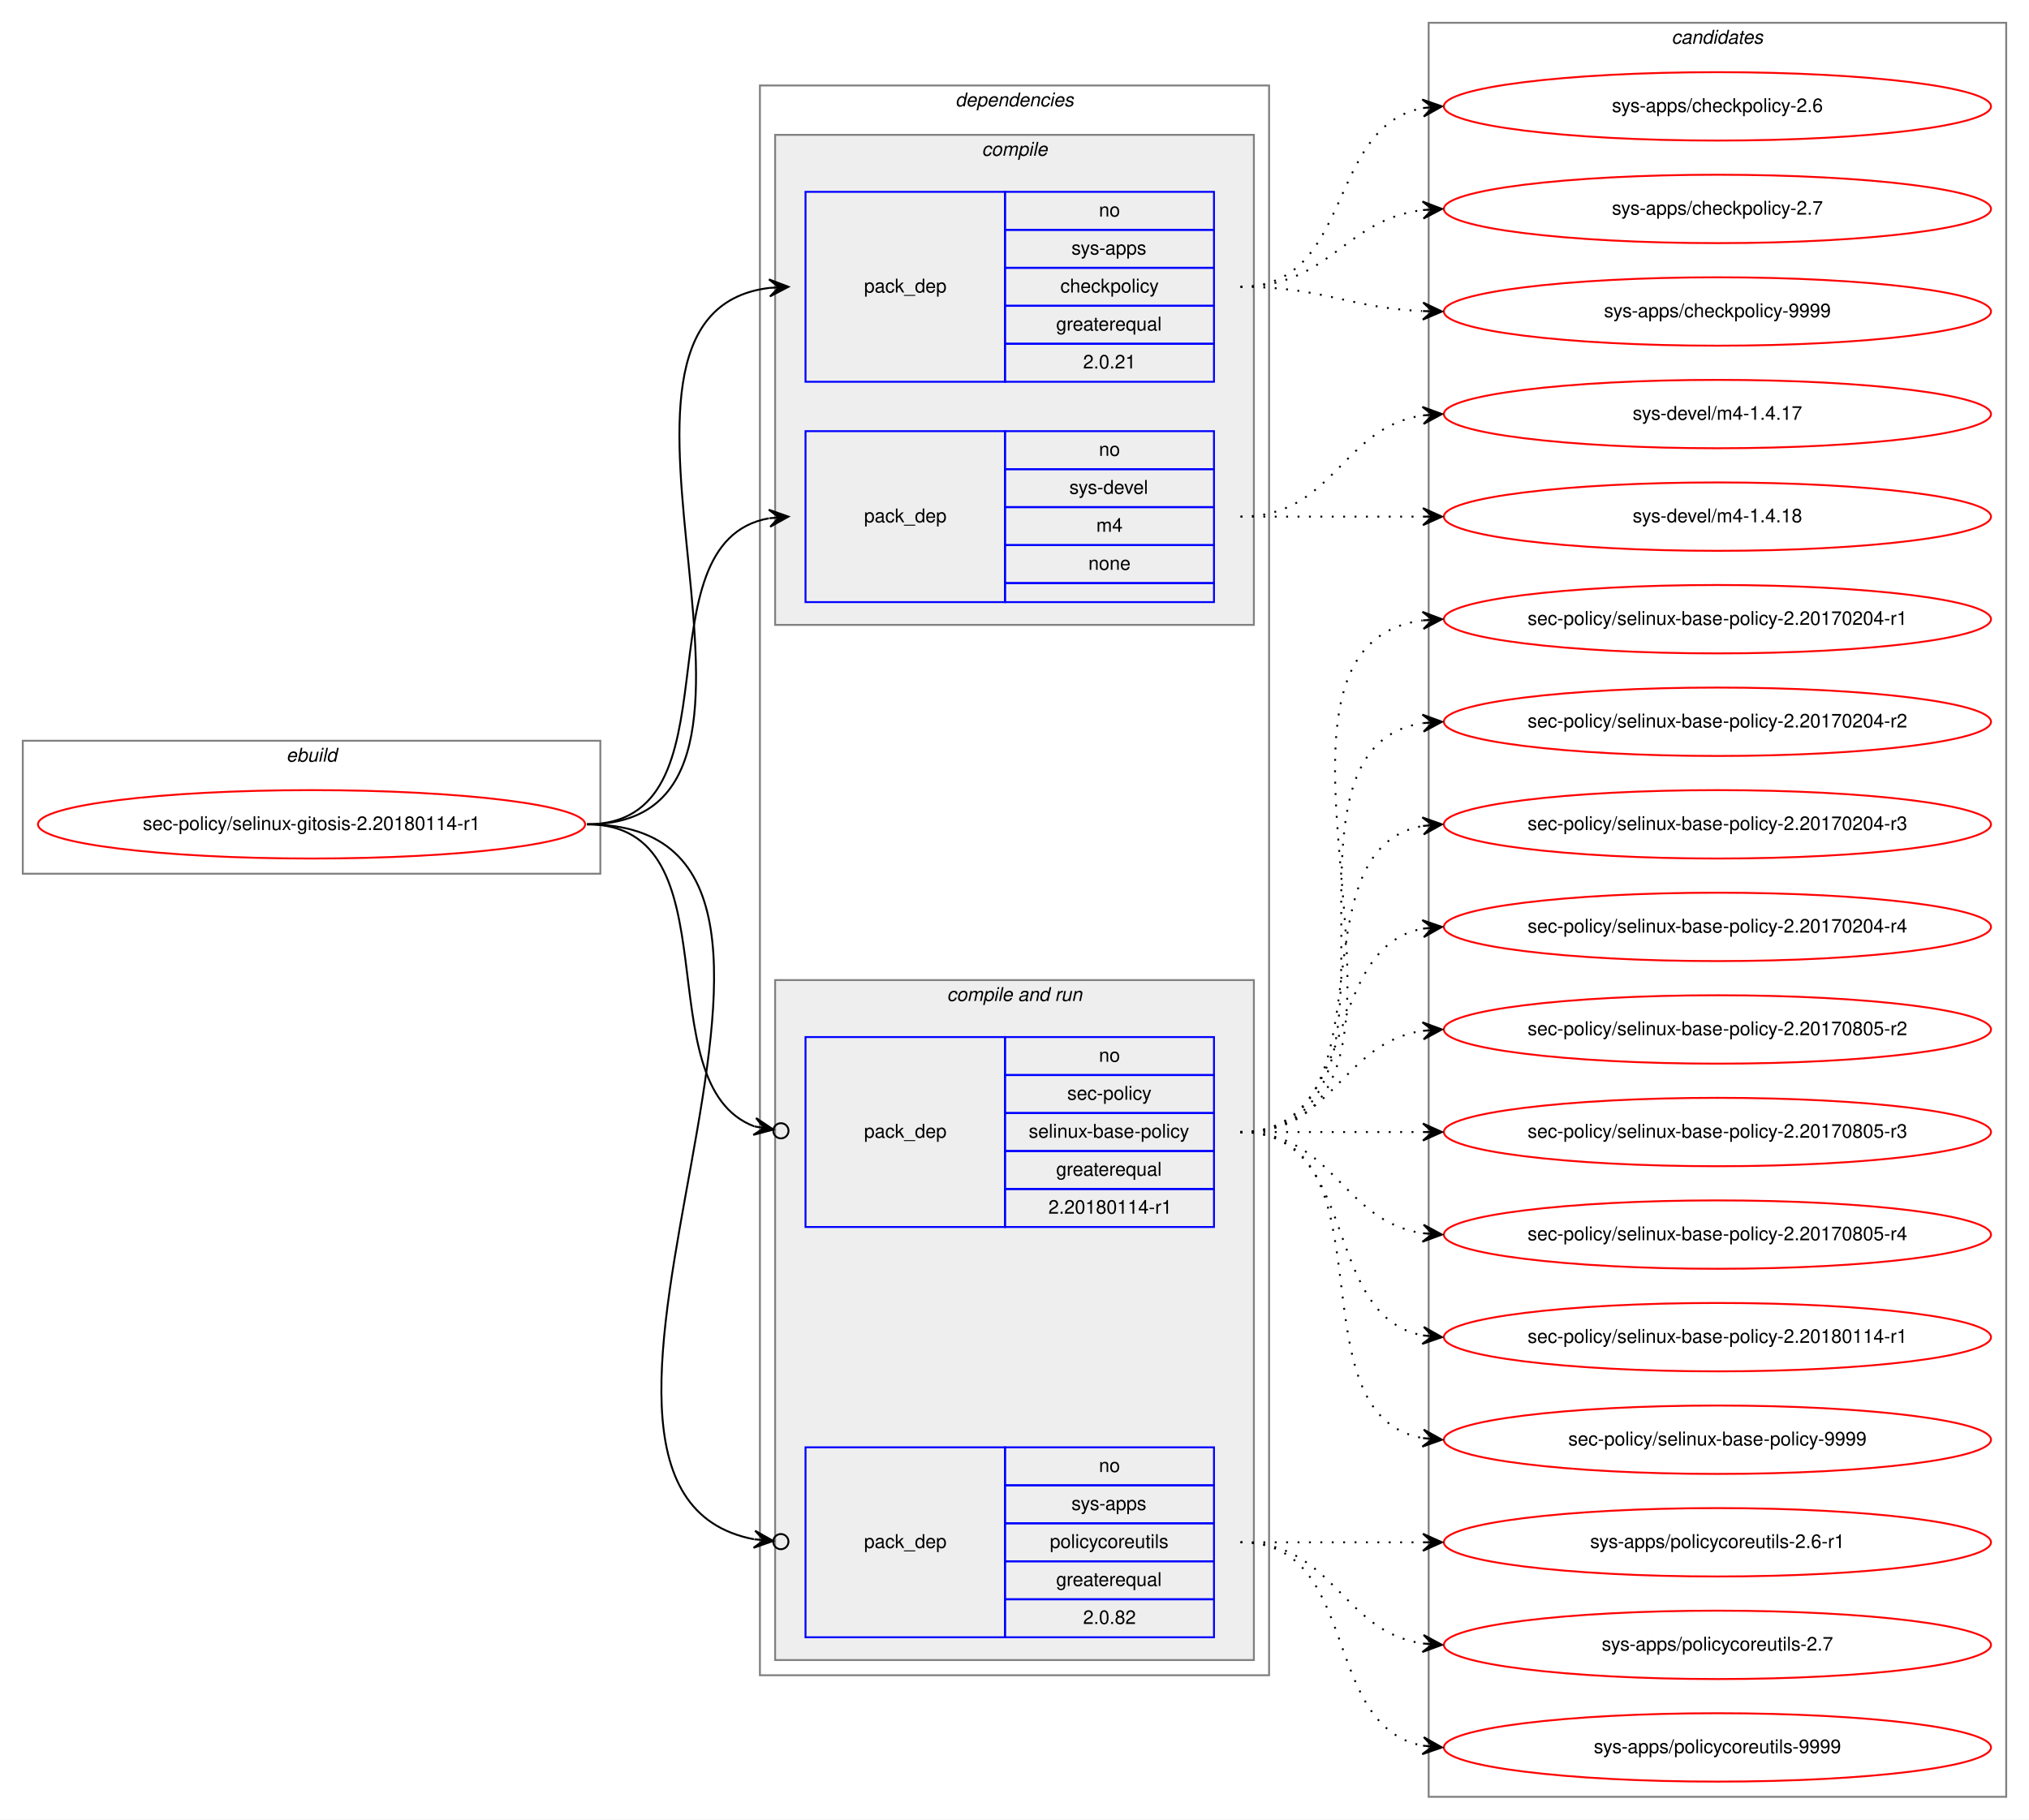
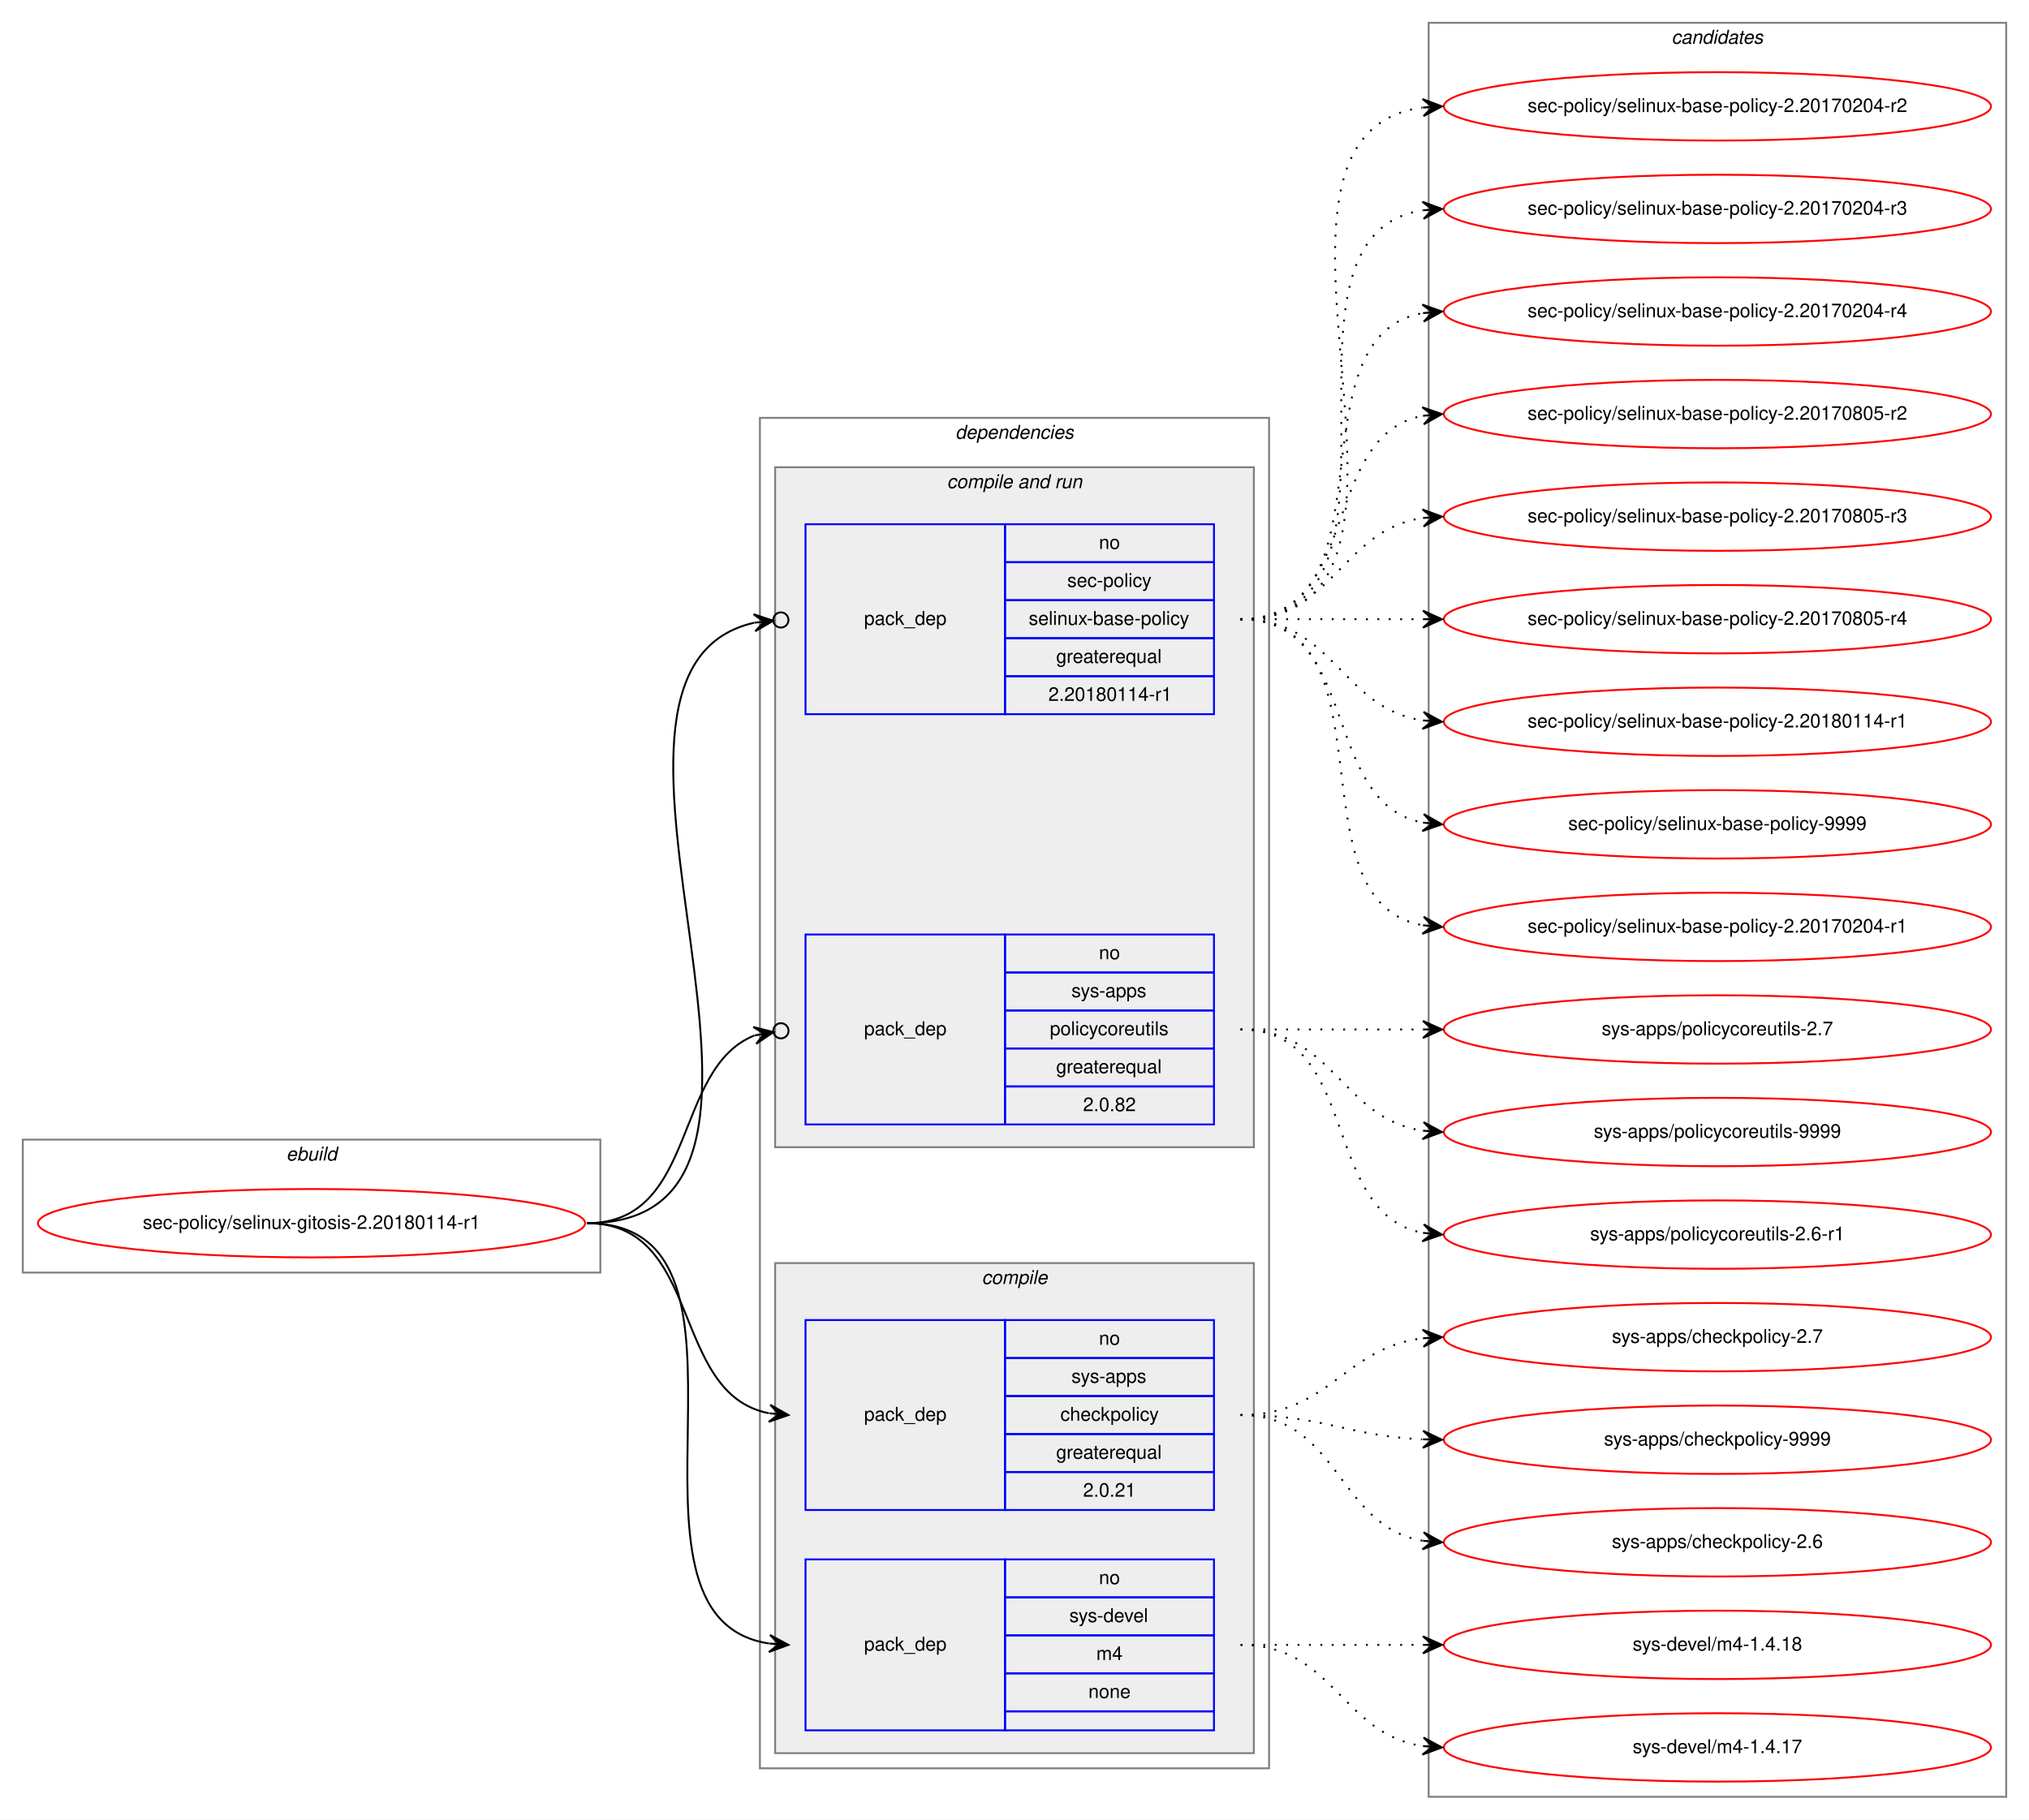
<svg xmlns="http://www.w3.org/2000/svg" xmlns:xlink="http://www.w3.org/1999/xlink" width="1068pt" height="958pt" viewBox="0.00 0.00 1068.00 958.00">
  <g id="graph0" class="graph" transform="scale(1 1) rotate(0) translate(4 954)">
    <polygon fill="white" stroke="transparent" points="-4,4 -4,-954 1064,-954 1064,4 -4,4" />
    <g id="clust1" class="cluster">
-       <polygon fill="none" stroke="gray" points="8,-494 8,-564 312,-564 312,-494 8,-494" />
-       <text text-anchor="start" x="146.66" y="-553" font-family="Helvetica,sans-Serif" font-style="italic" font-size="10.00">ebuild</text>
+       <polygon fill="none" stroke="gray" points="8,-284 8,-354 312,-354 312,-284 8,-284" />
+       <text text-anchor="start" x="146.66" y="-343" font-family="Helvetica,sans-Serif" font-style="italic" font-size="10.00">ebuild</text>
    </g>
    <g id="clust2" class="cluster">
-       <polygon fill="none" stroke="gray" points="396,-72 396,-909 664,-909 664,-72 396,-72" />
-       <text text-anchor="start" x="498.86" y="-898" font-family="Helvetica,sans-Serif" font-style="italic" font-size="10.00">dependencies</text>
+       <polygon fill="none" stroke="gray" points="396,-23 396,-734 664,-734 664,-23 396,-23" />
+       <text text-anchor="start" x="498.86" y="-723" font-family="Helvetica,sans-Serif" font-style="italic" font-size="10.00">dependencies</text>
+     </g>
+     <g id="clust6" class="cluster">
+       <polygon fill="#eeeeee" stroke="gray" points="404,-350 404,-708 656,-708 656,-350 404,-350" />
+       <text text-anchor="start" x="494.42" y="-697" font-family="Helvetica,sans-Serif" font-style="italic" font-size="10.00">compile and run</text>
    </g>
    <g id="clust3" class="cluster">
-       <polygon fill="#eeeeee" stroke="gray" points="404,-625 404,-883 656,-883 656,-625 404,-625" />
-       <text text-anchor="start" x="512.77" y="-872" font-family="Helvetica,sans-Serif" font-style="italic" font-size="10.00">compile</text>
-     </g>
-     <g id="clust6" class="cluster">
-       <polygon fill="#eeeeee" stroke="gray" points="404,-80 404,-438 656,-438 656,-80 404,-80" />
-       <text text-anchor="start" x="494.42" y="-427" font-family="Helvetica,sans-Serif" font-style="italic" font-size="10.00">compile and run</text>
+       <polygon fill="#eeeeee" stroke="gray" points="404,-31 404,-289 656,-289 656,-31 404,-31" />
+       <text text-anchor="start" x="512.77" y="-278" font-family="Helvetica,sans-Serif" font-style="italic" font-size="10.00">compile</text>
    </g>
    <g id="clust10" class="cluster">
      <polygon fill="none" stroke="gray" points="748,-8 748,-942 1052,-942 1052,-8 748,-8" />
      <text text-anchor="start" x="875.82" y="-931" font-family="Helvetica,sans-Serif" font-style="italic" font-size="10.00">candidates</text>
    </g>
    <g id="node1" class="node">
      <g id="a_node1">
        <a xlink:href="../sec-policy/selinux-gitosis-2.20180114-r1.svg" xlink:title="sec-policy/selinux-gitosis-2.20180114-r1">
-           <ellipse fill="none" stroke="red" cx="160" cy="-520" rx="144" ry="18" />
-           <text text-anchor="middle" x="160" y="-517" font-family="Helvetica,sans-Serif" font-size="10.00">sec-policy/selinux-gitosis-2.20180114-r1</text>
+           <ellipse fill="none" stroke="red" cx="160" cy="-310" rx="144" ry="18" />
+           <text text-anchor="middle" x="160" y="-307" font-family="Helvetica,sans-Serif" font-size="10.00">sec-policy/selinux-gitosis-2.20180114-r1</text>
        </a>
      </g>
    </g>
    <g id="node2" class="node">
-       <polygon fill="none" stroke="blue" points="420,-753 420,-853 525,-853 525,-753 420,-753" />
-       <text text-anchor="start" x="450.82" y="-800" font-family="Helvetica,sans-Serif" font-size="10.00">pack_dep</text>
-       <polygon fill="none" stroke="blue" points="525,-833 525,-853 635,-853 635,-833 525,-833" />
-       <text text-anchor="start" x="574.44" y="-840" font-family="Helvetica,sans-Serif" font-size="10.00">no</text>
-       <polygon fill="none" stroke="blue" points="525,-813 525,-833 635,-833 635,-813 525,-813" />
-       <text text-anchor="start" x="559.99" y="-820" font-family="Helvetica,sans-Serif" font-size="10.00">sys-apps</text>
-       <polygon fill="none" stroke="blue" points="525,-793 525,-813 635,-813 635,-793 525,-793" />
-       <text text-anchor="start" x="554.16" y="-800" font-family="Helvetica,sans-Serif" font-size="10.00">checkpolicy</text>
-       <polygon fill="none" stroke="blue" points="525,-773 525,-793 635,-793 635,-773 525,-773" />
-       <text text-anchor="start" x="551.92" y="-780" font-family="Helvetica,sans-Serif" font-size="10.00">greaterequal</text>
-       <polygon fill="none" stroke="blue" points="525,-753 525,-773 635,-773 635,-753 525,-753" />
-       <text text-anchor="start" x="566.1" y="-760" font-family="Helvetica,sans-Serif" font-size="10.00">2.0.21</text>
+       <polygon fill="none" stroke="blue" points="420,-159 420,-259 525,-259 525,-159 420,-159" />
+       <text text-anchor="start" x="450.82" y="-206" font-family="Helvetica,sans-Serif" font-size="10.00">pack_dep</text>
+       <polygon fill="none" stroke="blue" points="525,-239 525,-259 635,-259 635,-239 525,-239" />
+       <text text-anchor="start" x="574.44" y="-246" font-family="Helvetica,sans-Serif" font-size="10.00">no</text>
+       <polygon fill="none" stroke="blue" points="525,-219 525,-239 635,-239 635,-219 525,-219" />
+       <text text-anchor="start" x="559.99" y="-226" font-family="Helvetica,sans-Serif" font-size="10.00">sys-apps</text>
+       <polygon fill="none" stroke="blue" points="525,-199 525,-219 635,-219 635,-199 525,-199" />
+       <text text-anchor="start" x="554.16" y="-206" font-family="Helvetica,sans-Serif" font-size="10.00">checkpolicy</text>
+       <polygon fill="none" stroke="blue" points="525,-179 525,-199 635,-199 635,-179 525,-179" />
+       <text text-anchor="start" x="551.92" y="-186" font-family="Helvetica,sans-Serif" font-size="10.00">greaterequal</text>
+       <polygon fill="none" stroke="blue" points="525,-159 525,-179 635,-179 635,-159 525,-159" />
+       <text text-anchor="start" x="566.1" y="-166" font-family="Helvetica,sans-Serif" font-size="10.00">2.0.21</text>
    </g>
    <g id="edge1" class="edge">
-       <path fill="none" stroke="black" d="M305,-520C435.77,-520 285.06,-788.27 400.98,-802.42" />
-       <polygon fill="black" stroke="black" points="411,-803 400.76,-806.91 406.01,-802.71 401.02,-802.42 401.02,-802.42 401.02,-802.42 406.01,-802.71 401.28,-797.93 411,-803 411,-803" />
+       <path fill="none" stroke="black" d="M305,-310C366.39,-310 348.38,-220.12 400.77,-209.94" />
+       <polygon fill="black" stroke="black" points="411,-209 401.45,-214.39 406.02,-209.46 401.04,-209.91 401.04,-209.91 401.04,-209.91 406.02,-209.46 400.63,-205.43 411,-209 411,-209" />
    </g>
    <g id="node3" class="node">
-       <polygon fill="none" stroke="blue" points="420,-637 420,-727 525,-727 525,-637 420,-637" />
-       <text text-anchor="start" x="450.82" y="-679" font-family="Helvetica,sans-Serif" font-size="10.00">pack_dep</text>
-       <polygon fill="none" stroke="blue" points="525,-707 525,-727 635,-727 635,-707 525,-707" />
-       <text text-anchor="start" x="574.44" y="-714" font-family="Helvetica,sans-Serif" font-size="10.00">no</text>
-       <polygon fill="none" stroke="blue" points="525,-687 525,-707 635,-707 635,-687 525,-687" />
-       <text text-anchor="start" x="558.88" y="-694" font-family="Helvetica,sans-Serif" font-size="10.00">sys-devel</text>
-       <polygon fill="none" stroke="blue" points="525,-667 525,-687 635,-687 635,-667 525,-667" />
-       <text text-anchor="start" x="573.05" y="-674" font-family="Helvetica,sans-Serif" font-size="10.00">m4</text>
-       <polygon fill="none" stroke="blue" points="525,-647 525,-667 635,-667 635,-647 525,-647" />
-       <text text-anchor="start" x="568.88" y="-654" font-family="Helvetica,sans-Serif" font-size="10.00">none</text>
-       <polygon fill="none" stroke="blue" points="525,-637 525,-647 635,-647 635,-637 525,-637" />
+       <polygon fill="none" stroke="blue" points="420,-43 420,-133 525,-133 525,-43 420,-43" />
+       <text text-anchor="start" x="450.82" y="-85" font-family="Helvetica,sans-Serif" font-size="10.00">pack_dep</text>
+       <polygon fill="none" stroke="blue" points="525,-113 525,-133 635,-133 635,-113 525,-113" />
+       <text text-anchor="start" x="574.44" y="-120" font-family="Helvetica,sans-Serif" font-size="10.00">no</text>
+       <polygon fill="none" stroke="blue" points="525,-93 525,-113 635,-113 635,-93 525,-93" />
+       <text text-anchor="start" x="558.88" y="-100" font-family="Helvetica,sans-Serif" font-size="10.00">sys-devel</text>
+       <polygon fill="none" stroke="blue" points="525,-73 525,-93 635,-93 635,-73 525,-73" />
+       <text text-anchor="start" x="573.05" y="-80" font-family="Helvetica,sans-Serif" font-size="10.00">m4</text>
+       <polygon fill="none" stroke="blue" points="525,-53 525,-73 635,-73 635,-53 525,-53" />
+       <text text-anchor="start" x="568.88" y="-60" font-family="Helvetica,sans-Serif" font-size="10.00">none</text>
+       <polygon fill="none" stroke="blue" points="525,-43 525,-53 635,-53 635,-43 525,-43" />
    </g>
    <g id="edge2" class="edge">
-       <path fill="none" stroke="black" d="M305,-520C387.35,-520 330.36,-668.38 400.73,-681.13" />
-       <polygon fill="black" stroke="black" points="411,-682 400.66,-685.64 406.02,-681.58 401.04,-681.15 401.04,-681.15 401.04,-681.15 406.02,-681.58 401.42,-676.67 411,-682 411,-682" />
+       <path fill="none" stroke="black" d="M305,-310C410.71,-310 308.9,-102.5 400.83,-88.72" />
+       <polygon fill="black" stroke="black" points="411,-88 401.34,-93.19 406.01,-88.35 401.02,-88.7 401.02,-88.7 401.02,-88.7 406.01,-88.35 400.71,-84.22 411,-88 411,-88" />
    </g>
    <g id="node4" class="node">
-       <polygon fill="none" stroke="blue" points="420,-308 420,-408 525,-408 525,-308 420,-308" />
-       <text text-anchor="start" x="450.82" y="-355" font-family="Helvetica,sans-Serif" font-size="10.00">pack_dep</text>
-       <polygon fill="none" stroke="blue" points="525,-388 525,-408 635,-408 635,-388 525,-388" />
-       <text text-anchor="start" x="574.44" y="-395" font-family="Helvetica,sans-Serif" font-size="10.00">no</text>
-       <polygon fill="none" stroke="blue" points="525,-368 525,-388 635,-388 635,-368 525,-368" />
-       <text text-anchor="start" x="557.77" y="-375" font-family="Helvetica,sans-Serif" font-size="10.00">sec-policy</text>
-       <polygon fill="none" stroke="blue" points="525,-348 525,-368 635,-368 635,-348 525,-348" />
-       <text text-anchor="start" x="537.48" y="-355" font-family="Helvetica,sans-Serif" font-size="10.00">selinux-base-policy</text>
-       <polygon fill="none" stroke="blue" points="525,-328 525,-348 635,-348 635,-328 525,-328" />
-       <text text-anchor="start" x="551.92" y="-335" font-family="Helvetica,sans-Serif" font-size="10.00">greaterequal</text>
-       <polygon fill="none" stroke="blue" points="525,-308 525,-328 635,-328 635,-308 525,-308" />
-       <text text-anchor="start" x="547.84" y="-315" font-family="Helvetica,sans-Serif" font-size="10.00">2.20180114-r1</text>
+       <polygon fill="none" stroke="blue" points="420,-578 420,-678 525,-678 525,-578 420,-578" />
+       <text text-anchor="start" x="450.82" y="-625" font-family="Helvetica,sans-Serif" font-size="10.00">pack_dep</text>
+       <polygon fill="none" stroke="blue" points="525,-658 525,-678 635,-678 635,-658 525,-658" />
+       <text text-anchor="start" x="574.44" y="-665" font-family="Helvetica,sans-Serif" font-size="10.00">no</text>
+       <polygon fill="none" stroke="blue" points="525,-638 525,-658 635,-658 635,-638 525,-638" />
+       <text text-anchor="start" x="557.77" y="-645" font-family="Helvetica,sans-Serif" font-size="10.00">sec-policy</text>
+       <polygon fill="none" stroke="blue" points="525,-618 525,-638 635,-638 635,-618 525,-618" />
+       <text text-anchor="start" x="537.48" y="-625" font-family="Helvetica,sans-Serif" font-size="10.00">selinux-base-policy</text>
+       <polygon fill="none" stroke="blue" points="525,-598 525,-618 635,-618 635,-598 525,-598" />
+       <text text-anchor="start" x="551.92" y="-605" font-family="Helvetica,sans-Serif" font-size="10.00">greaterequal</text>
+       <polygon fill="none" stroke="blue" points="525,-578 525,-598 635,-598 635,-578 525,-578" />
+       <text text-anchor="start" x="547.84" y="-585" font-family="Helvetica,sans-Serif" font-size="10.00">2.20180114-r1</text>
    </g>
    <g id="edge3" class="edge">
-       <path fill="none" stroke="black" d="M305,-520C384.15,-520 334.57,-382.91 393.1,-360.95" />
-       <ellipse fill="none" stroke="black" cx="407.05" cy="-358.65" rx="4" ry="4" />
-       <polygon fill="black" stroke="black" points="403.11,-359.3 393.97,-365.37 398.17,-360.11 393.24,-360.93 393.24,-360.93 393.24,-360.93 398.17,-360.11 392.51,-356.49 403.11,-359.3 403.11,-359.3" />
+       <path fill="none" stroke="black" d="M305,-310C447.29,-310 278.58,-600.07 392.93,-626.13" />
+       <ellipse fill="none" stroke="black" cx="407.02" cy="-627.59" rx="4" ry="4" />
+       <polygon fill="black" stroke="black" points="403.04,-627.18 392.63,-630.63 398.07,-626.66 393.1,-626.15 393.1,-626.15 393.1,-626.15 398.07,-626.66 393.56,-621.67 403.04,-627.18 403.04,-627.18" />
    </g>
    <g id="node5" class="node">
-       <polygon fill="none" stroke="blue" points="420,-92 420,-192 525,-192 525,-92 420,-92" />
-       <text text-anchor="start" x="450.82" y="-139" font-family="Helvetica,sans-Serif" font-size="10.00">pack_dep</text>
-       <polygon fill="none" stroke="blue" points="525,-172 525,-192 635,-192 635,-172 525,-172" />
-       <text text-anchor="start" x="574.44" y="-179" font-family="Helvetica,sans-Serif" font-size="10.00">no</text>
-       <polygon fill="none" stroke="blue" points="525,-152 525,-172 635,-172 635,-152 525,-152" />
-       <text text-anchor="start" x="559.99" y="-159" font-family="Helvetica,sans-Serif" font-size="10.00">sys-apps</text>
-       <polygon fill="none" stroke="blue" points="525,-132 525,-152 635,-152 635,-132 525,-132" />
-       <text text-anchor="start" x="548.6" y="-139" font-family="Helvetica,sans-Serif" font-size="10.00">policycoreutils</text>
-       <polygon fill="none" stroke="blue" points="525,-112 525,-132 635,-132 635,-112 525,-112" />
-       <text text-anchor="start" x="551.92" y="-119" font-family="Helvetica,sans-Serif" font-size="10.00">greaterequal</text>
-       <polygon fill="none" stroke="blue" points="525,-92 525,-112 635,-112 635,-92 525,-92" />
-       <text text-anchor="start" x="566.1" y="-99" font-family="Helvetica,sans-Serif" font-size="10.00">2.0.82</text>
+       <polygon fill="none" stroke="blue" points="420,-362 420,-462 525,-462 525,-362 420,-362" />
+       <text text-anchor="start" x="450.82" y="-409" font-family="Helvetica,sans-Serif" font-size="10.00">pack_dep</text>
+       <polygon fill="none" stroke="blue" points="525,-442 525,-462 635,-462 635,-442 525,-442" />
+       <text text-anchor="start" x="574.44" y="-449" font-family="Helvetica,sans-Serif" font-size="10.00">no</text>
+       <polygon fill="none" stroke="blue" points="525,-422 525,-442 635,-442 635,-422 525,-422" />
+       <text text-anchor="start" x="559.99" y="-429" font-family="Helvetica,sans-Serif" font-size="10.00">sys-apps</text>
+       <polygon fill="none" stroke="blue" points="525,-402 525,-422 635,-422 635,-402 525,-402" />
+       <text text-anchor="start" x="548.6" y="-409" font-family="Helvetica,sans-Serif" font-size="10.00">policycoreutils</text>
+       <polygon fill="none" stroke="blue" points="525,-382 525,-402 635,-402 635,-382 525,-382" />
+       <text text-anchor="start" x="551.92" y="-389" font-family="Helvetica,sans-Serif" font-size="10.00">greaterequal</text>
+       <polygon fill="none" stroke="blue" points="525,-362 525,-382 635,-382 635,-362 525,-362" />
+       <text text-anchor="start" x="566.1" y="-369" font-family="Helvetica,sans-Serif" font-size="10.00">2.0.82</text>
    </g>
    <g id="edge4" class="edge">
-       <path fill="none" stroke="black" d="M305,-520C472.84,-520 254.42,-170.24 392.83,-143.6" />
-       <ellipse fill="none" stroke="black" cx="407.02" cy="-142.35" rx="4" ry="4" />
-       <polygon fill="black" stroke="black" points="403.03,-142.7 393.47,-148.07 398.05,-143.14 393.07,-143.58 393.07,-143.58 393.07,-143.58 398.05,-143.14 392.67,-139.1 403.03,-142.7 403.03,-142.7" />
+       <path fill="none" stroke="black" d="M305,-310C363.48,-310 349.84,-391.62 393.11,-408.84" />
+       <ellipse fill="none" stroke="black" cx="407.06" cy="-411.3" rx="4" ry="4" />
+       <polygon fill="black" stroke="black" points="403.12,-410.61 392.49,-413.3 398.2,-409.74 393.28,-408.86 393.28,-408.86 393.28,-408.86 398.2,-409.74 394.06,-404.43 403.12,-410.61 403.12,-410.61" />
    </g>
    <g id="node6" class="node">
      <g id="a_node6">
        <a xlink:href="../sys-apps/checkpolicy-2.6.svg" xlink:title="sys-apps/checkpolicy-2.6">
-           <ellipse fill="none" stroke="red" cx="900" cy="-898" rx="144" ry="18" />
-           <text text-anchor="middle" x="900" y="-895" font-family="Helvetica,sans-Serif" font-size="10.00">sys-apps/checkpolicy-2.6</text>
+           <ellipse fill="none" stroke="red" cx="900" cy="-142" rx="144" ry="18" />
+           <text text-anchor="middle" x="900" y="-139" font-family="Helvetica,sans-Serif" font-size="10.00">sys-apps/checkpolicy-2.6</text>
        </a>
      </g>
    </g>
    <g id="edge5" class="edge">
-       <path fill="none" stroke="black" stroke-dasharray="1,5" d="M649,-803C708.68,-803 693.79,-887.54 745.03,-897.12" />
-       <polygon fill="black" stroke="black" points="755,-898 744.64,-901.6 750.02,-897.56 745.04,-897.12 745.04,-897.12 745.04,-897.12 750.02,-897.56 745.43,-892.64 755,-898 755,-898" />
+       <path fill="none" stroke="black" stroke-dasharray="1,5" d="M649,-209C701.14,-209 699.72,-150.36 744.95,-142.8" />
+       <polygon fill="black" stroke="black" points="755,-142 745.39,-147.28 750.02,-142.4 745.03,-142.79 745.03,-142.79 745.03,-142.79 750.02,-142.4 744.67,-138.31 755,-142 755,-142" />
    </g>
    <g id="node7" class="node">
      <g id="a_node7">
        <a xlink:href="../sys-apps/checkpolicy-2.7.svg" xlink:title="sys-apps/checkpolicy-2.7">
-           <ellipse fill="none" stroke="red" cx="900" cy="-844" rx="144" ry="18" />
-           <text text-anchor="middle" x="900" y="-841" font-family="Helvetica,sans-Serif" font-size="10.00">sys-apps/checkpolicy-2.7</text>
+           <ellipse fill="none" stroke="red" cx="900" cy="-250" rx="144" ry="18" />
+           <text text-anchor="middle" x="900" y="-247" font-family="Helvetica,sans-Serif" font-size="10.00">sys-apps/checkpolicy-2.7</text>
        </a>
      </g>
    </g>
    <g id="edge6" class="edge">
-       <path fill="none" stroke="black" stroke-dasharray="1,5" d="M649,-803C695.96,-803 703.56,-838.44 744.99,-843.42" />
-       <polygon fill="black" stroke="black" points="755,-844 744.76,-847.91 750.01,-843.71 745.02,-843.42 745.02,-843.42 745.02,-843.42 750.01,-843.71 745.28,-838.93 755,-844 755,-844" />
+       <path fill="none" stroke="black" stroke-dasharray="1,5" d="M649,-209C695.96,-209 703.56,-244.44 744.99,-249.42" />
+       <polygon fill="black" stroke="black" points="755,-250 744.76,-253.91 750.01,-249.71 745.02,-249.42 745.02,-249.42 745.02,-249.42 750.01,-249.71 745.28,-244.93 755,-250 755,-250" />
    </g>
    <g id="node8" class="node">
      <g id="a_node8">
        <a xlink:href="../sys-apps/checkpolicy-9999.svg" xlink:title="sys-apps/checkpolicy-9999">
-           <ellipse fill="none" stroke="red" cx="900" cy="-790" rx="144" ry="18" />
-           <text text-anchor="middle" x="900" y="-787" font-family="Helvetica,sans-Serif" font-size="10.00">sys-apps/checkpolicy-9999</text>
+           <ellipse fill="none" stroke="red" cx="900" cy="-196" rx="144" ry="18" />
+           <text text-anchor="middle" x="900" y="-193" font-family="Helvetica,sans-Serif" font-size="10.00">sys-apps/checkpolicy-9999</text>
        </a>
      </g>
    </g>
    <g id="edge7" class="edge">
-       <path fill="none" stroke="black" stroke-dasharray="1,5" d="M649,-803C692.76,-803 705.58,-791.95 744.51,-790.23" />
-       <polygon fill="black" stroke="black" points="755,-790 745.1,-794.71 750,-790.11 745,-790.22 745,-790.22 745,-790.22 750,-790.11 744.91,-785.72 755,-790 755,-790" />
+       <path fill="none" stroke="black" stroke-dasharray="1,5" d="M649,-209C692.76,-209 705.58,-197.95 744.51,-196.23" />
+       <polygon fill="black" stroke="black" points="755,-196 745.1,-200.71 750,-196.11 745,-196.22 745,-196.22 745,-196.22 750,-196.11 744.91,-191.72 755,-196 755,-196" />
    </g>
    <g id="node9" class="node">
      <g id="a_node9">
        <a xlink:href="../sys-devel/m4-1.4.17.svg" xlink:title="sys-devel/m4-1.4.17">
-           <ellipse fill="none" stroke="red" cx="900" cy="-736" rx="144" ry="18" />
-           <text text-anchor="middle" x="900" y="-733" font-family="Helvetica,sans-Serif" font-size="10.00">sys-devel/m4-1.4.17</text>
+           <ellipse fill="none" stroke="red" cx="900" cy="-34" rx="144" ry="18" />
+           <text text-anchor="middle" x="900" y="-31" font-family="Helvetica,sans-Serif" font-size="10.00">sys-devel/m4-1.4.17</text>
        </a>
      </g>
    </g>
    <g id="edge8" class="edge">
-       <path fill="none" stroke="black" stroke-dasharray="1,5" d="M649,-682C698.26,-682 701.85,-728.87 744.86,-735.28" />
-       <polygon fill="black" stroke="black" points="755,-736 744.71,-739.78 750.01,-735.64 745.03,-735.29 745.03,-735.29 745.03,-735.29 750.01,-735.64 745.35,-730.8 755,-736 755,-736" />
+       <path fill="none" stroke="black" stroke-dasharray="1,5" d="M649,-88C698.26,-88 701.85,-41.13 744.86,-34.72" />
+       <polygon fill="black" stroke="black" points="755,-34 745.35,-39.2 750.01,-34.36 745.03,-34.71 745.03,-34.71 745.03,-34.71 750.01,-34.36 744.71,-30.22 755,-34 755,-34" />
    </g>
    <g id="node10" class="node">
      <g id="a_node10">
        <a xlink:href="../sys-devel/m4-1.4.18.svg" xlink:title="sys-devel/m4-1.4.18">
-           <ellipse fill="none" stroke="red" cx="900" cy="-682" rx="144" ry="18" />
-           <text text-anchor="middle" x="900" y="-679" font-family="Helvetica,sans-Serif" font-size="10.00">sys-devel/m4-1.4.18</text>
+           <ellipse fill="none" stroke="red" cx="900" cy="-88" rx="144" ry="18" />
+           <text text-anchor="middle" x="900" y="-85" font-family="Helvetica,sans-Serif" font-size="10.00">sys-devel/m4-1.4.18</text>
        </a>
      </g>
    </g>
    <g id="edge9" class="edge">
-       <path fill="none" stroke="black" stroke-dasharray="1,5" d="M649,-682C692.43,-682 705.83,-682 744.57,-682" />
-       <polygon fill="black" stroke="black" points="755,-682 745,-686.5 750,-682 745,-682 745,-682 745,-682 750,-682 745,-677.5 755,-682 755,-682" />
+       <path fill="none" stroke="black" stroke-dasharray="1,5" d="M649,-88C692.43,-88 705.83,-88 744.57,-88" />
+       <polygon fill="black" stroke="black" points="755,-88 745,-92.5 750,-88 745,-88 745,-88 745,-88 750,-88 745,-83.5 755,-88 755,-88" />
    </g>
    <g id="node11" class="node">
      <g id="a_node11">
        <a xlink:href="../sec-policy/selinux-base-policy-2.20170204-r1.svg" xlink:title="sec-policy/selinux-base-policy-2.20170204-r1">
-           <ellipse fill="none" stroke="red" cx="900" cy="-628" rx="144" ry="18" />
-           <text text-anchor="middle" x="900" y="-625" font-family="Helvetica,sans-Serif" font-size="10.00">sec-policy/selinux-base-policy-2.20170204-r1</text>
+           <ellipse fill="none" stroke="red" cx="900" cy="-466" rx="144" ry="18" />
+           <text text-anchor="middle" x="900" y="-463" font-family="Helvetica,sans-Serif" font-size="10.00">sec-policy/selinux-base-policy-2.20170204-r1</text>
        </a>
      </g>
    </g>
    <g id="edge10" class="edge">
-       <path fill="none" stroke="black" stroke-dasharray="1,5" d="M649,-358C774.27,-358 634.46,-612.92 744.71,-627.36" />
-       <polygon fill="black" stroke="black" points="755,-628 744.74,-631.87 750.01,-627.69 745.02,-627.38 745.02,-627.38 745.02,-627.38 750.01,-627.69 745.3,-622.89 755,-628 755,-628" />
+       <path fill="none" stroke="black" stroke-dasharray="1,5" d="M649,-628C731.35,-628 674.36,-479.62 744.73,-466.87" />
+       <polygon fill="black" stroke="black" points="755,-466 745.42,-471.33 750.02,-466.42 745.04,-466.85 745.04,-466.85 745.04,-466.85 750.02,-466.42 744.66,-462.36 755,-466 755,-466" />
    </g>
    <g id="node12" class="node">
      <g id="a_node12">
        <a xlink:href="../sec-policy/selinux-base-policy-2.20170204-r2.svg" xlink:title="sec-policy/selinux-base-policy-2.20170204-r2">
-           <ellipse fill="none" stroke="red" cx="900" cy="-574" rx="144" ry="18" />
-           <text text-anchor="middle" x="900" y="-571" font-family="Helvetica,sans-Serif" font-size="10.00">sec-policy/selinux-base-policy-2.20170204-r2</text>
+           <ellipse fill="none" stroke="red" cx="900" cy="-898" rx="144" ry="18" />
+           <text text-anchor="middle" x="900" y="-895" font-family="Helvetica,sans-Serif" font-size="10.00">sec-policy/selinux-base-policy-2.20170204-r2</text>
        </a>
      </g>
    </g>
    <g id="edge11" class="edge">
-       <path fill="none" stroke="black" stroke-dasharray="1,5" d="M649,-358C752.28,-358 655.19,-559.49 744.77,-573.26" />
-       <polygon fill="black" stroke="black" points="755,-574 744.7,-577.77 750.01,-573.64 745.03,-573.28 745.03,-573.28 745.03,-573.28 750.01,-573.64 745.35,-568.79 755,-574 755,-574" />
+       <path fill="none" stroke="black" stroke-dasharray="1,5" d="M649,-628C774.27,-628 634.46,-882.92 744.71,-897.36" />
+       <polygon fill="black" stroke="black" points="755,-898 744.74,-901.87 750.01,-897.69 745.02,-897.38 745.02,-897.38 745.02,-897.38 750.01,-897.69 745.3,-892.89 755,-898 755,-898" />
    </g>
    <g id="node13" class="node">
      <g id="a_node13">
        <a xlink:href="../sec-policy/selinux-base-policy-2.20170204-r3.svg" xlink:title="sec-policy/selinux-base-policy-2.20170204-r3">
-           <ellipse fill="none" stroke="red" cx="900" cy="-520" rx="144" ry="18" />
-           <text text-anchor="middle" x="900" y="-517" font-family="Helvetica,sans-Serif" font-size="10.00">sec-policy/selinux-base-policy-2.20170204-r3</text>
+           <ellipse fill="none" stroke="red" cx="900" cy="-844" rx="144" ry="18" />
+           <text text-anchor="middle" x="900" y="-841" font-family="Helvetica,sans-Serif" font-size="10.00">sec-policy/selinux-base-policy-2.20170204-r3</text>
        </a>
      </g>
    </g>
    <g id="edge12" class="edge">
-       <path fill="none" stroke="black" stroke-dasharray="1,5" d="M649,-358C731.35,-358 674.36,-506.38 744.73,-519.13" />
-       <polygon fill="black" stroke="black" points="755,-520 744.66,-523.64 750.02,-519.58 745.04,-519.15 745.04,-519.15 745.04,-519.15 750.02,-519.58 745.42,-514.67 755,-520 755,-520" />
+       <path fill="none" stroke="black" stroke-dasharray="1,5" d="M649,-628C752.28,-628 655.19,-829.49 744.77,-843.26" />
+       <polygon fill="black" stroke="black" points="755,-844 744.7,-847.77 750.01,-843.64 745.03,-843.28 745.03,-843.28 745.03,-843.28 750.01,-843.64 745.35,-838.79 755,-844 755,-844" />
    </g>
    <g id="node14" class="node">
      <g id="a_node14">
        <a xlink:href="../sec-policy/selinux-base-policy-2.20170204-r4.svg" xlink:title="sec-policy/selinux-base-policy-2.20170204-r4">
-           <ellipse fill="none" stroke="red" cx="900" cy="-466" rx="144" ry="18" />
-           <text text-anchor="middle" x="900" y="-463" font-family="Helvetica,sans-Serif" font-size="10.00">sec-policy/selinux-base-policy-2.20170204-r4</text>
+           <ellipse fill="none" stroke="red" cx="900" cy="-790" rx="144" ry="18" />
+           <text text-anchor="middle" x="900" y="-787" font-family="Helvetica,sans-Serif" font-size="10.00">sec-policy/selinux-base-policy-2.20170204-r4</text>
        </a>
      </g>
    </g>
    <g id="edge13" class="edge">
-       <path fill="none" stroke="black" stroke-dasharray="1,5" d="M649,-358C712.58,-358 690.58,-454.51 744.79,-465.07" />
-       <polygon fill="black" stroke="black" points="755,-466 744.63,-469.57 750.02,-465.54 745.04,-465.09 745.04,-465.09 745.04,-465.09 750.02,-465.54 745.45,-460.61 755,-466 755,-466" />
+       <path fill="none" stroke="black" stroke-dasharray="1,5" d="M649,-628C731.35,-628 674.36,-776.38 744.73,-789.13" />
+       <polygon fill="black" stroke="black" points="755,-790 744.66,-793.64 750.02,-789.58 745.04,-789.15 745.04,-789.15 745.04,-789.15 750.02,-789.58 745.42,-784.67 755,-790 755,-790" />
    </g>
    <g id="node15" class="node">
      <g id="a_node15">
        <a xlink:href="../sec-policy/selinux-base-policy-2.20170805-r2.svg" xlink:title="sec-policy/selinux-base-policy-2.20170805-r2">
-           <ellipse fill="none" stroke="red" cx="900" cy="-412" rx="144" ry="18" />
-           <text text-anchor="middle" x="900" y="-409" font-family="Helvetica,sans-Serif" font-size="10.00">sec-policy/selinux-base-policy-2.20170805-r2</text>
+           <ellipse fill="none" stroke="red" cx="900" cy="-736" rx="144" ry="18" />
+           <text text-anchor="middle" x="900" y="-733" font-family="Helvetica,sans-Serif" font-size="10.00">sec-policy/selinux-base-policy-2.20170805-r2</text>
        </a>
      </g>
    </g>
    <g id="edge14" class="edge">
-       <path fill="none" stroke="black" stroke-dasharray="1,5" d="M649,-358C698.26,-358 701.85,-404.87 744.86,-411.28" />
-       <polygon fill="black" stroke="black" points="755,-412 744.71,-415.78 750.01,-411.64 745.03,-411.29 745.03,-411.29 745.03,-411.29 750.01,-411.64 745.35,-406.8 755,-412 755,-412" />
+       <path fill="none" stroke="black" stroke-dasharray="1,5" d="M649,-628C712.58,-628 690.58,-724.51 744.79,-735.07" />
+       <polygon fill="black" stroke="black" points="755,-736 744.63,-739.57 750.02,-735.54 745.04,-735.09 745.04,-735.09 745.04,-735.09 750.02,-735.54 745.45,-730.61 755,-736 755,-736" />
    </g>
    <g id="node16" class="node">
      <g id="a_node16">
        <a xlink:href="../sec-policy/selinux-base-policy-2.20170805-r3.svg" xlink:title="sec-policy/selinux-base-policy-2.20170805-r3">
-           <ellipse fill="none" stroke="red" cx="900" cy="-358" rx="144" ry="18" />
-           <text text-anchor="middle" x="900" y="-355" font-family="Helvetica,sans-Serif" font-size="10.00">sec-policy/selinux-base-policy-2.20170805-r3</text>
+           <ellipse fill="none" stroke="red" cx="900" cy="-682" rx="144" ry="18" />
+           <text text-anchor="middle" x="900" y="-679" font-family="Helvetica,sans-Serif" font-size="10.00">sec-policy/selinux-base-policy-2.20170805-r3</text>
        </a>
      </g>
    </g>
    <g id="edge15" class="edge">
-       <path fill="none" stroke="black" stroke-dasharray="1,5" d="M649,-358C692.43,-358 705.83,-358 744.57,-358" />
-       <polygon fill="black" stroke="black" points="755,-358 745,-362.5 750,-358 745,-358 745,-358 745,-358 750,-358 745,-353.5 755,-358 755,-358" />
+       <path fill="none" stroke="black" stroke-dasharray="1,5" d="M649,-628C698.26,-628 701.85,-674.87 744.86,-681.28" />
+       <polygon fill="black" stroke="black" points="755,-682 744.71,-685.78 750.01,-681.64 745.03,-681.29 745.03,-681.29 745.03,-681.29 750.01,-681.64 745.35,-676.8 755,-682 755,-682" />
    </g>
    <g id="node17" class="node">
      <g id="a_node17">
        <a xlink:href="../sec-policy/selinux-base-policy-2.20170805-r4.svg" xlink:title="sec-policy/selinux-base-policy-2.20170805-r4">
-           <ellipse fill="none" stroke="red" cx="900" cy="-304" rx="144" ry="18" />
-           <text text-anchor="middle" x="900" y="-301" font-family="Helvetica,sans-Serif" font-size="10.00">sec-policy/selinux-base-policy-2.20170805-r4</text>
+           <ellipse fill="none" stroke="red" cx="900" cy="-628" rx="144" ry="18" />
+           <text text-anchor="middle" x="900" y="-625" font-family="Helvetica,sans-Serif" font-size="10.00">sec-policy/selinux-base-policy-2.20170805-r4</text>
        </a>
      </g>
    </g>
    <g id="edge16" class="edge">
-       <path fill="none" stroke="black" stroke-dasharray="1,5" d="M649,-358C698.26,-358 701.85,-311.13 744.86,-304.72" />
-       <polygon fill="black" stroke="black" points="755,-304 745.35,-309.2 750.01,-304.36 745.03,-304.71 745.03,-304.71 745.03,-304.71 750.01,-304.36 744.71,-300.22 755,-304 755,-304" />
+       <path fill="none" stroke="black" stroke-dasharray="1,5" d="M649,-628C692.43,-628 705.83,-628 744.57,-628" />
+       <polygon fill="black" stroke="black" points="755,-628 745,-632.5 750,-628 745,-628 745,-628 745,-628 750,-628 745,-623.5 755,-628 755,-628" />
    </g>
    <g id="node18" class="node">
      <g id="a_node18">
        <a xlink:href="../sec-policy/selinux-base-policy-2.20180114-r1.svg" xlink:title="sec-policy/selinux-base-policy-2.20180114-r1">
-           <ellipse fill="none" stroke="red" cx="900" cy="-250" rx="144" ry="18" />
-           <text text-anchor="middle" x="900" y="-247" font-family="Helvetica,sans-Serif" font-size="10.00">sec-policy/selinux-base-policy-2.20180114-r1</text>
+           <ellipse fill="none" stroke="red" cx="900" cy="-574" rx="144" ry="18" />
+           <text text-anchor="middle" x="900" y="-571" font-family="Helvetica,sans-Serif" font-size="10.00">sec-policy/selinux-base-policy-2.20180114-r1</text>
        </a>
      </g>
    </g>
    <g id="edge17" class="edge">
-       <path fill="none" stroke="black" stroke-dasharray="1,5" d="M649,-358C712.58,-358 690.58,-261.49 744.79,-250.93" />
-       <polygon fill="black" stroke="black" points="755,-250 745.45,-255.39 750.02,-250.46 745.04,-250.91 745.04,-250.91 745.04,-250.91 750.02,-250.46 744.63,-246.43 755,-250 755,-250" />
+       <path fill="none" stroke="black" stroke-dasharray="1,5" d="M649,-628C698.26,-628 701.85,-581.13 744.86,-574.72" />
+       <polygon fill="black" stroke="black" points="755,-574 745.35,-579.2 750.01,-574.36 745.03,-574.71 745.03,-574.71 745.03,-574.71 750.01,-574.36 744.71,-570.22 755,-574 755,-574" />
    </g>
    <g id="node19" class="node">
      <g id="a_node19">
        <a xlink:href="../sec-policy/selinux-base-policy-9999.svg" xlink:title="sec-policy/selinux-base-policy-9999">
-           <ellipse fill="none" stroke="red" cx="900" cy="-196" rx="144" ry="18" />
-           <text text-anchor="middle" x="900" y="-193" font-family="Helvetica,sans-Serif" font-size="10.00">sec-policy/selinux-base-policy-9999</text>
+           <ellipse fill="none" stroke="red" cx="900" cy="-520" rx="144" ry="18" />
+           <text text-anchor="middle" x="900" y="-517" font-family="Helvetica,sans-Serif" font-size="10.00">sec-policy/selinux-base-policy-9999</text>
        </a>
      </g>
    </g>
    <g id="edge18" class="edge">
-       <path fill="none" stroke="black" stroke-dasharray="1,5" d="M649,-358C731.35,-358 674.36,-209.62 744.73,-196.87" />
-       <polygon fill="black" stroke="black" points="755,-196 745.42,-201.33 750.02,-196.42 745.04,-196.85 745.04,-196.85 745.04,-196.85 750.02,-196.42 744.66,-192.36 755,-196 755,-196" />
+       <path fill="none" stroke="black" stroke-dasharray="1,5" d="M649,-628C712.58,-628 690.58,-531.49 744.79,-520.93" />
+       <polygon fill="black" stroke="black" points="755,-520 745.45,-525.39 750.02,-520.46 745.04,-520.91 745.04,-520.91 745.04,-520.91 750.02,-520.46 744.63,-516.43 755,-520 755,-520" />
    </g>
    <g id="node20" class="node">
      <g id="a_node20">
        <a xlink:href="../sys-apps/policycoreutils-2.6-r1.svg" xlink:title="sys-apps/policycoreutils-2.6-r1">
-           <ellipse fill="none" stroke="red" cx="900" cy="-142" rx="144" ry="18" />
-           <text text-anchor="middle" x="900" y="-139" font-family="Helvetica,sans-Serif" font-size="10.00">sys-apps/policycoreutils-2.6-r1</text>
+           <ellipse fill="none" stroke="red" cx="900" cy="-304" rx="144" ry="18" />
+           <text text-anchor="middle" x="900" y="-301" font-family="Helvetica,sans-Serif" font-size="10.00">sys-apps/policycoreutils-2.6-r1</text>
        </a>
      </g>
    </g>
    <g id="edge19" class="edge">
-       <path fill="none" stroke="black" stroke-dasharray="1,5" d="M649,-142C692.43,-142 705.83,-142 744.57,-142" />
-       <polygon fill="black" stroke="black" points="755,-142 745,-146.5 750,-142 745,-142 745,-142 745,-142 750,-142 745,-137.5 755,-142 755,-142" />
+       <path fill="none" stroke="black" stroke-dasharray="1,5" d="M649,-412C712.58,-412 690.58,-315.49 744.79,-304.93" />
+       <polygon fill="black" stroke="black" points="755,-304 745.45,-309.39 750.02,-304.46 745.04,-304.91 745.04,-304.91 745.04,-304.91 750.02,-304.46 744.63,-300.43 755,-304 755,-304" />
    </g>
    <g id="node21" class="node">
      <g id="a_node21">
        <a xlink:href="../sys-apps/policycoreutils-2.7.svg" xlink:title="sys-apps/policycoreutils-2.7">
-           <ellipse fill="none" stroke="red" cx="900" cy="-88" rx="144" ry="18" />
-           <text text-anchor="middle" x="900" y="-85" font-family="Helvetica,sans-Serif" font-size="10.00">sys-apps/policycoreutils-2.7</text>
+           <ellipse fill="none" stroke="red" cx="900" cy="-412" rx="144" ry="18" />
+           <text text-anchor="middle" x="900" y="-409" font-family="Helvetica,sans-Serif" font-size="10.00">sys-apps/policycoreutils-2.7</text>
        </a>
      </g>
    </g>
    <g id="edge20" class="edge">
-       <path fill="none" stroke="black" stroke-dasharray="1,5" d="M649,-142C698.26,-142 701.85,-95.13 744.86,-88.72" />
-       <polygon fill="black" stroke="black" points="755,-88 745.35,-93.2 750.01,-88.36 745.03,-88.71 745.03,-88.71 745.03,-88.71 750.01,-88.36 744.71,-84.22 755,-88 755,-88" />
+       <path fill="none" stroke="black" stroke-dasharray="1,5" d="M649,-412C692.43,-412 705.83,-412 744.57,-412" />
+       <polygon fill="black" stroke="black" points="755,-412 745,-416.5 750,-412 745,-412 745,-412 745,-412 750,-412 745,-407.5 755,-412 755,-412" />
    </g>
    <g id="node22" class="node">
      <g id="a_node22">
        <a xlink:href="../sys-apps/policycoreutils-9999.svg" xlink:title="sys-apps/policycoreutils-9999">
-           <ellipse fill="none" stroke="red" cx="900" cy="-34" rx="144" ry="18" />
-           <text text-anchor="middle" x="900" y="-31" font-family="Helvetica,sans-Serif" font-size="10.00">sys-apps/policycoreutils-9999</text>
+           <ellipse fill="none" stroke="red" cx="900" cy="-358" rx="144" ry="18" />
+           <text text-anchor="middle" x="900" y="-355" font-family="Helvetica,sans-Serif" font-size="10.00">sys-apps/policycoreutils-9999</text>
        </a>
      </g>
    </g>
    <g id="edge21" class="edge">
-       <path fill="none" stroke="black" stroke-dasharray="1,5" d="M649,-142C712.58,-142 690.58,-45.49 744.79,-34.93" />
-       <polygon fill="black" stroke="black" points="755,-34 745.45,-39.39 750.02,-34.46 745.04,-34.91 745.04,-34.91 745.04,-34.91 750.02,-34.46 744.63,-30.43 755,-34 755,-34" />
+       <path fill="none" stroke="black" stroke-dasharray="1,5" d="M649,-412C698.26,-412 701.85,-365.13 744.86,-358.72" />
+       <polygon fill="black" stroke="black" points="755,-358 745.35,-363.2 750.01,-358.36 745.03,-358.71 745.03,-358.71 745.03,-358.71 750.01,-358.36 744.71,-354.22 755,-358 755,-358" />
    </g>
  </g>
</svg>
